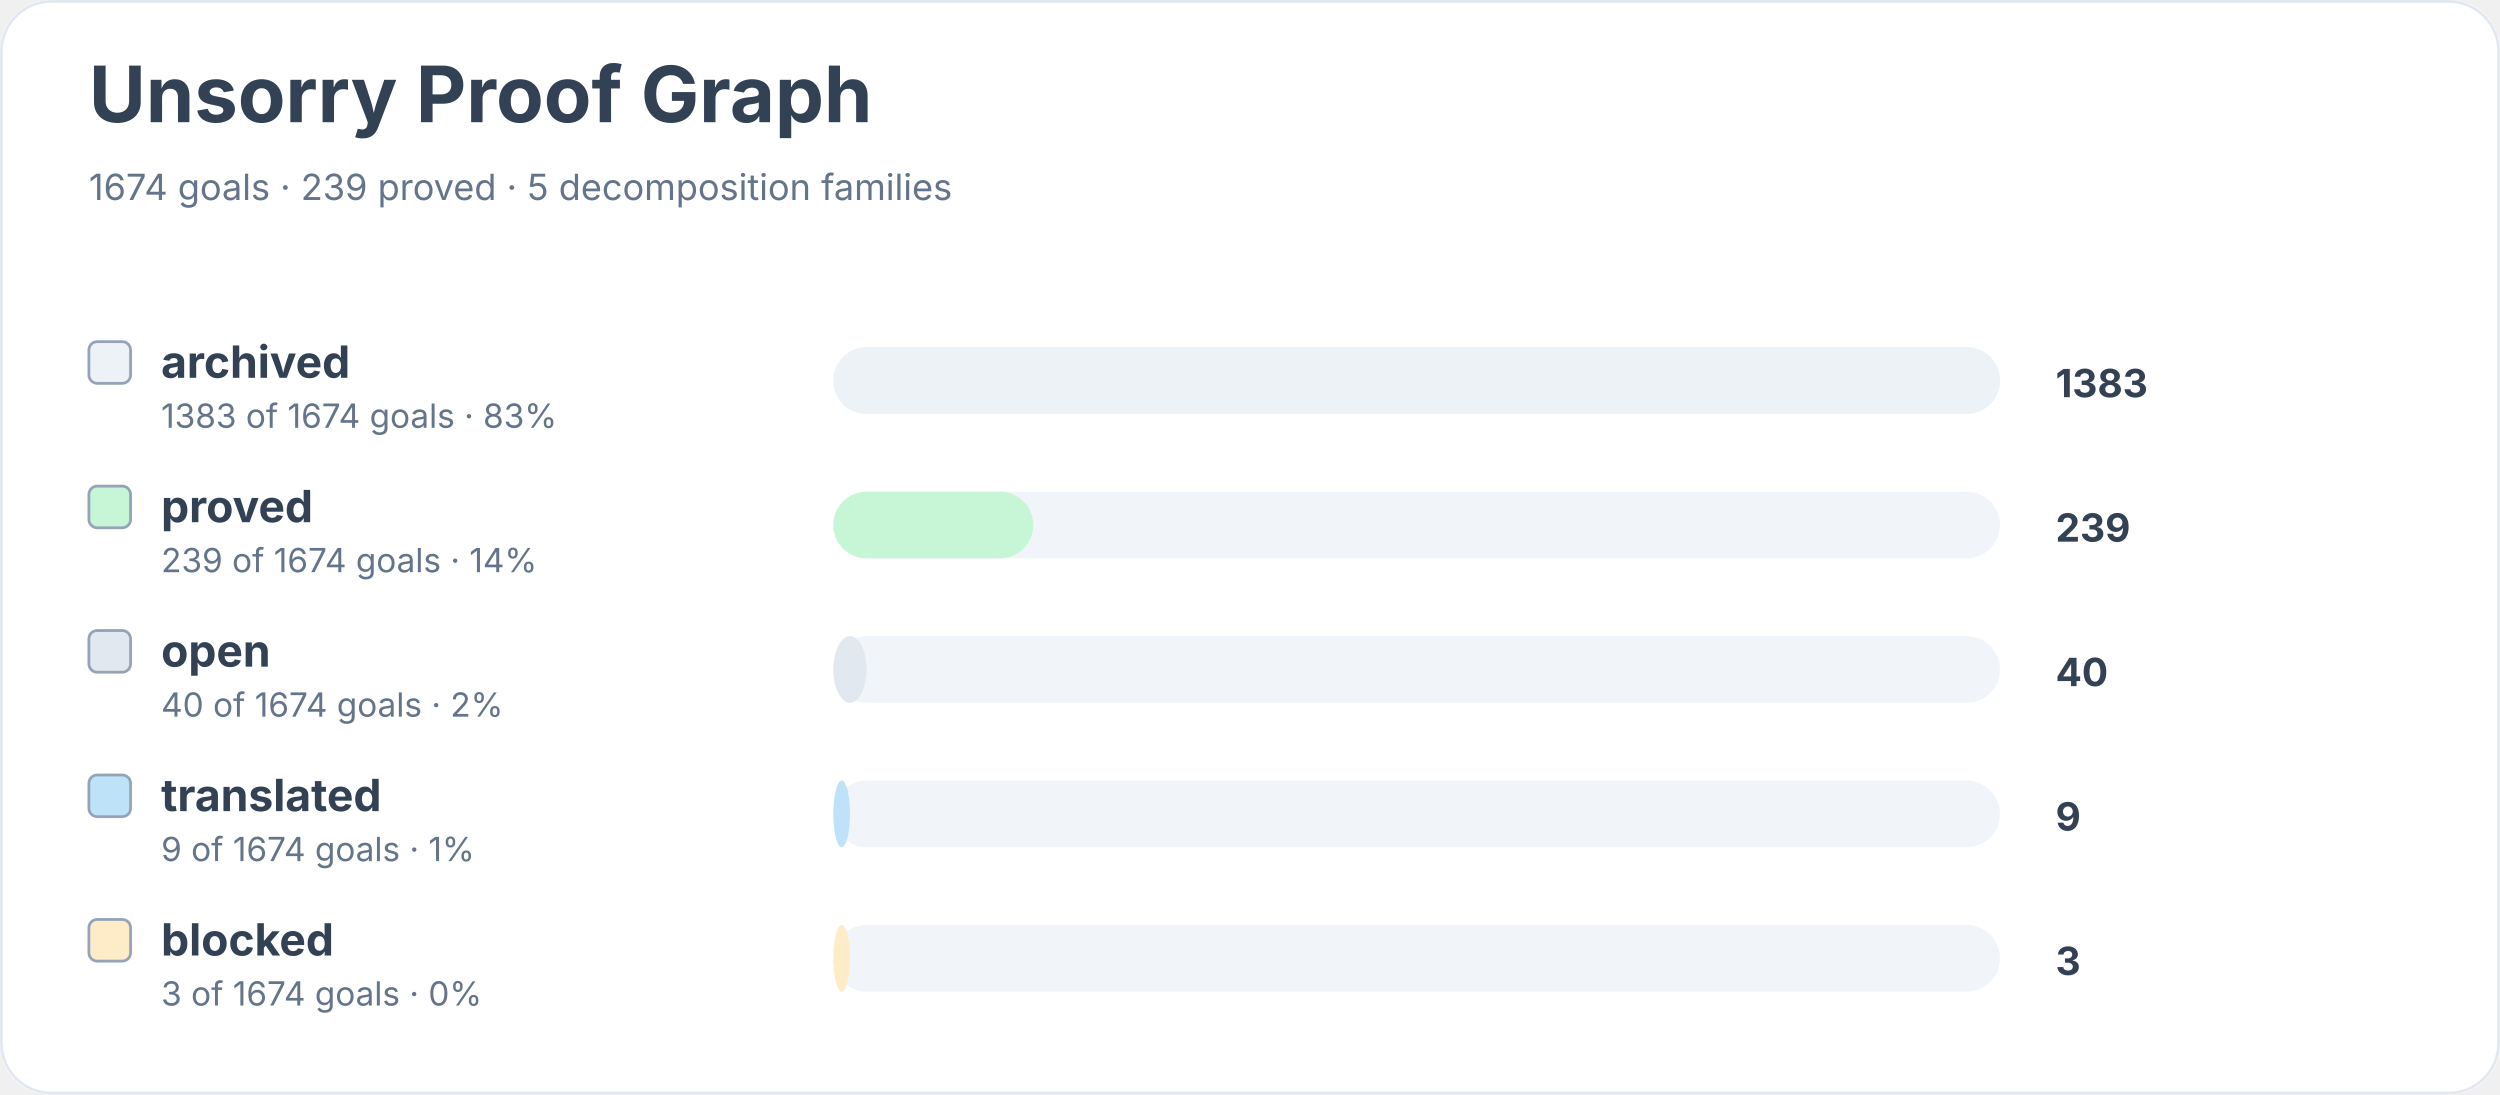
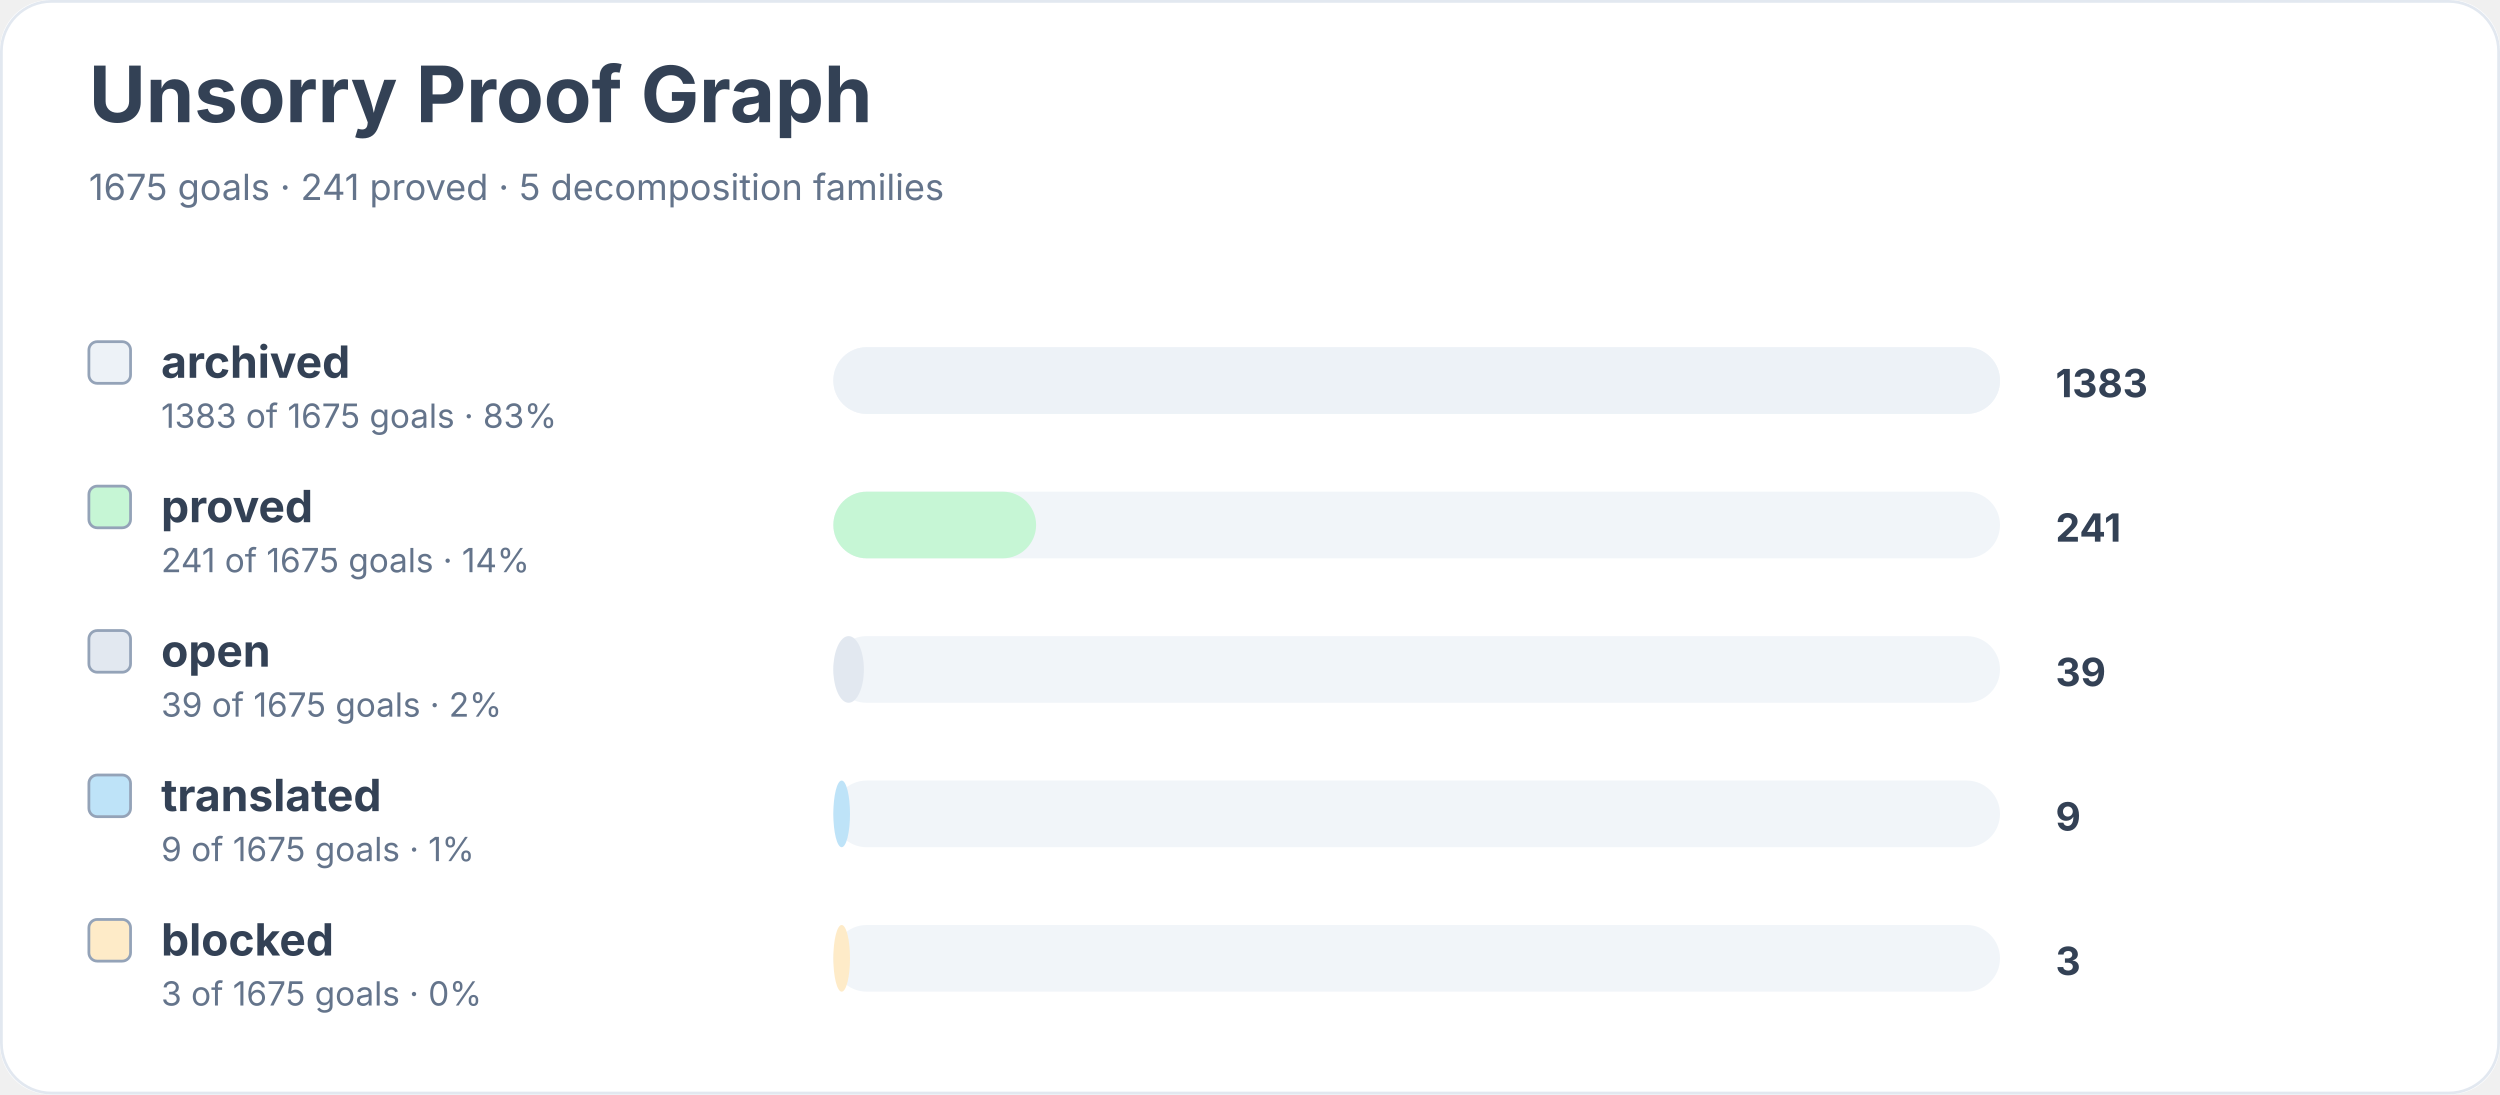
<svg xmlns="http://www.w3.org/2000/svg" width="900" height="394" viewBox="0 0 900 394" role="img" aria-labelledby="title desc">
  <rect width="900" height="100%" rx="18" fill="#ffffff" />
  <rect x="0.5" y="0.5" width="899" height="393" rx="18" fill="none" stroke="#e2e8f0" />
  <text x="32" y="44" font-family="Inter, system-ui, sans-serif" font-size="28" font-weight="700" fill="#334155">Unsorry Proof Graph</text>
-   <text x="32" y="72" font-family="Inter, system-ui, sans-serif" font-size="13" fill="#64748b">1674 goals · 239 proved · 5 decomposition families</text>
+   <text x="32" y="72" font-family="Inter, system-ui, sans-serif" font-size="13" fill="#64748b">1675 goals · 241 proved · 5 decomposition families</text>
  <rect x="32" y="123" width="15" height="15" rx="3" fill="#edf2f7" stroke="#94a3b8" />
  <text x="58" y="136" font-family="Inter, system-ui, sans-serif" font-size="16" font-weight="650" fill="#334155">archived</text>
-   <text x="58" y="154" font-family="Inter, system-ui, sans-serif" font-size="12" fill="#64748b">1383 of 1674 goals · 83%</text>
+   <text x="58" y="154" font-family="Inter, system-ui, sans-serif" font-size="12" fill="#64748b">1383 of 1675 goals · 83%</text>
  <rect x="300" y="125" width="420" height="24" rx="12" fill="#f1f5f9" />
  <rect x="300" y="125" width="420" height="24" rx="12" fill="#edf2f7" />
  <text x="740" y="143" font-family="Inter, system-ui, sans-serif" font-size="14" font-weight="700" fill="#334155">1383</text>
  <rect x="32" y="175" width="15" height="15" rx="3" fill="#c6f6d5" stroke="#94a3b8" />
  <text x="58" y="188" font-family="Inter, system-ui, sans-serif" font-size="16" font-weight="650" fill="#334155">proved</text>
-   <text x="58" y="206" font-family="Inter, system-ui, sans-serif" font-size="12" fill="#64748b">239 of 1674 goals · 14%</text>
+   <text x="58" y="206" font-family="Inter, system-ui, sans-serif" font-size="12" fill="#64748b">241 of 1675 goals · 14%</text>
  <rect x="300" y="177" width="420" height="24" rx="12" fill="#f1f5f9" />
-   <rect x="300" y="177" width="72" height="24" rx="12" fill="#c6f6d5" />
-   <text x="740" y="195" font-family="Inter, system-ui, sans-serif" font-size="14" font-weight="700" fill="#334155">239</text>
+   <rect x="300" y="177" width="73" height="24" rx="12" fill="#c6f6d5" />
+   <text x="740" y="195" font-family="Inter, system-ui, sans-serif" font-size="14" font-weight="700" fill="#334155">241</text>
  <rect x="32" y="227" width="15" height="15" rx="3" fill="#e2e8f0" stroke="#94a3b8" />
  <text x="58" y="240" font-family="Inter, system-ui, sans-serif" font-size="16" font-weight="650" fill="#334155">open</text>
-   <text x="58" y="258" font-family="Inter, system-ui, sans-serif" font-size="12" fill="#64748b">40 of 1674 goals · 2%</text>
+   <text x="58" y="258" font-family="Inter, system-ui, sans-serif" font-size="12" fill="#64748b">39 of 1675 goals · 2%</text>
  <rect x="300" y="229" width="420" height="24" rx="12" fill="#f1f5f9" />
-   <rect x="300" y="229" width="12" height="24" rx="12" fill="#e2e8f0" />
-   <text x="740" y="247" font-family="Inter, system-ui, sans-serif" font-size="14" font-weight="700" fill="#334155">40</text>
+   <rect x="300" y="229" width="11" height="24" rx="12" fill="#e2e8f0" />
+   <text x="740" y="247" font-family="Inter, system-ui, sans-serif" font-size="14" font-weight="700" fill="#334155">39</text>
  <rect x="32" y="279" width="15" height="15" rx="3" fill="#bee3f8" stroke="#94a3b8" />
  <text x="58" y="292" font-family="Inter, system-ui, sans-serif" font-size="16" font-weight="650" fill="#334155">translated</text>
-   <text x="58" y="310" font-family="Inter, system-ui, sans-serif" font-size="12" fill="#64748b">9 of 1674 goals · 1%</text>
+   <text x="58" y="310" font-family="Inter, system-ui, sans-serif" font-size="12" fill="#64748b">9 of 1675 goals · 1%</text>
  <rect x="300" y="281" width="420" height="24" rx="12" fill="#f1f5f9" />
  <rect x="300" y="281" width="6" height="24" rx="12" fill="#bee3f8" />
  <text x="740" y="299" font-family="Inter, system-ui, sans-serif" font-size="14" font-weight="700" fill="#334155">9</text>
  <rect x="32" y="331" width="15" height="15" rx="3" fill="#feebc8" stroke="#94a3b8" />
  <text x="58" y="344" font-family="Inter, system-ui, sans-serif" font-size="16" font-weight="650" fill="#334155">blocked</text>
-   <text x="58" y="362" font-family="Inter, system-ui, sans-serif" font-size="12" fill="#64748b">3 of 1674 goals · 0%</text>
+   <text x="58" y="362" font-family="Inter, system-ui, sans-serif" font-size="12" fill="#64748b">3 of 1675 goals · 0%</text>
  <rect x="300" y="333" width="420" height="24" rx="12" fill="#f1f5f9" />
  <rect x="300" y="333" width="6" height="24" rx="12" fill="#feebc8" />
  <text x="740" y="351" font-family="Inter, system-ui, sans-serif" font-size="14" font-weight="700" fill="#334155">3</text>
</svg>
